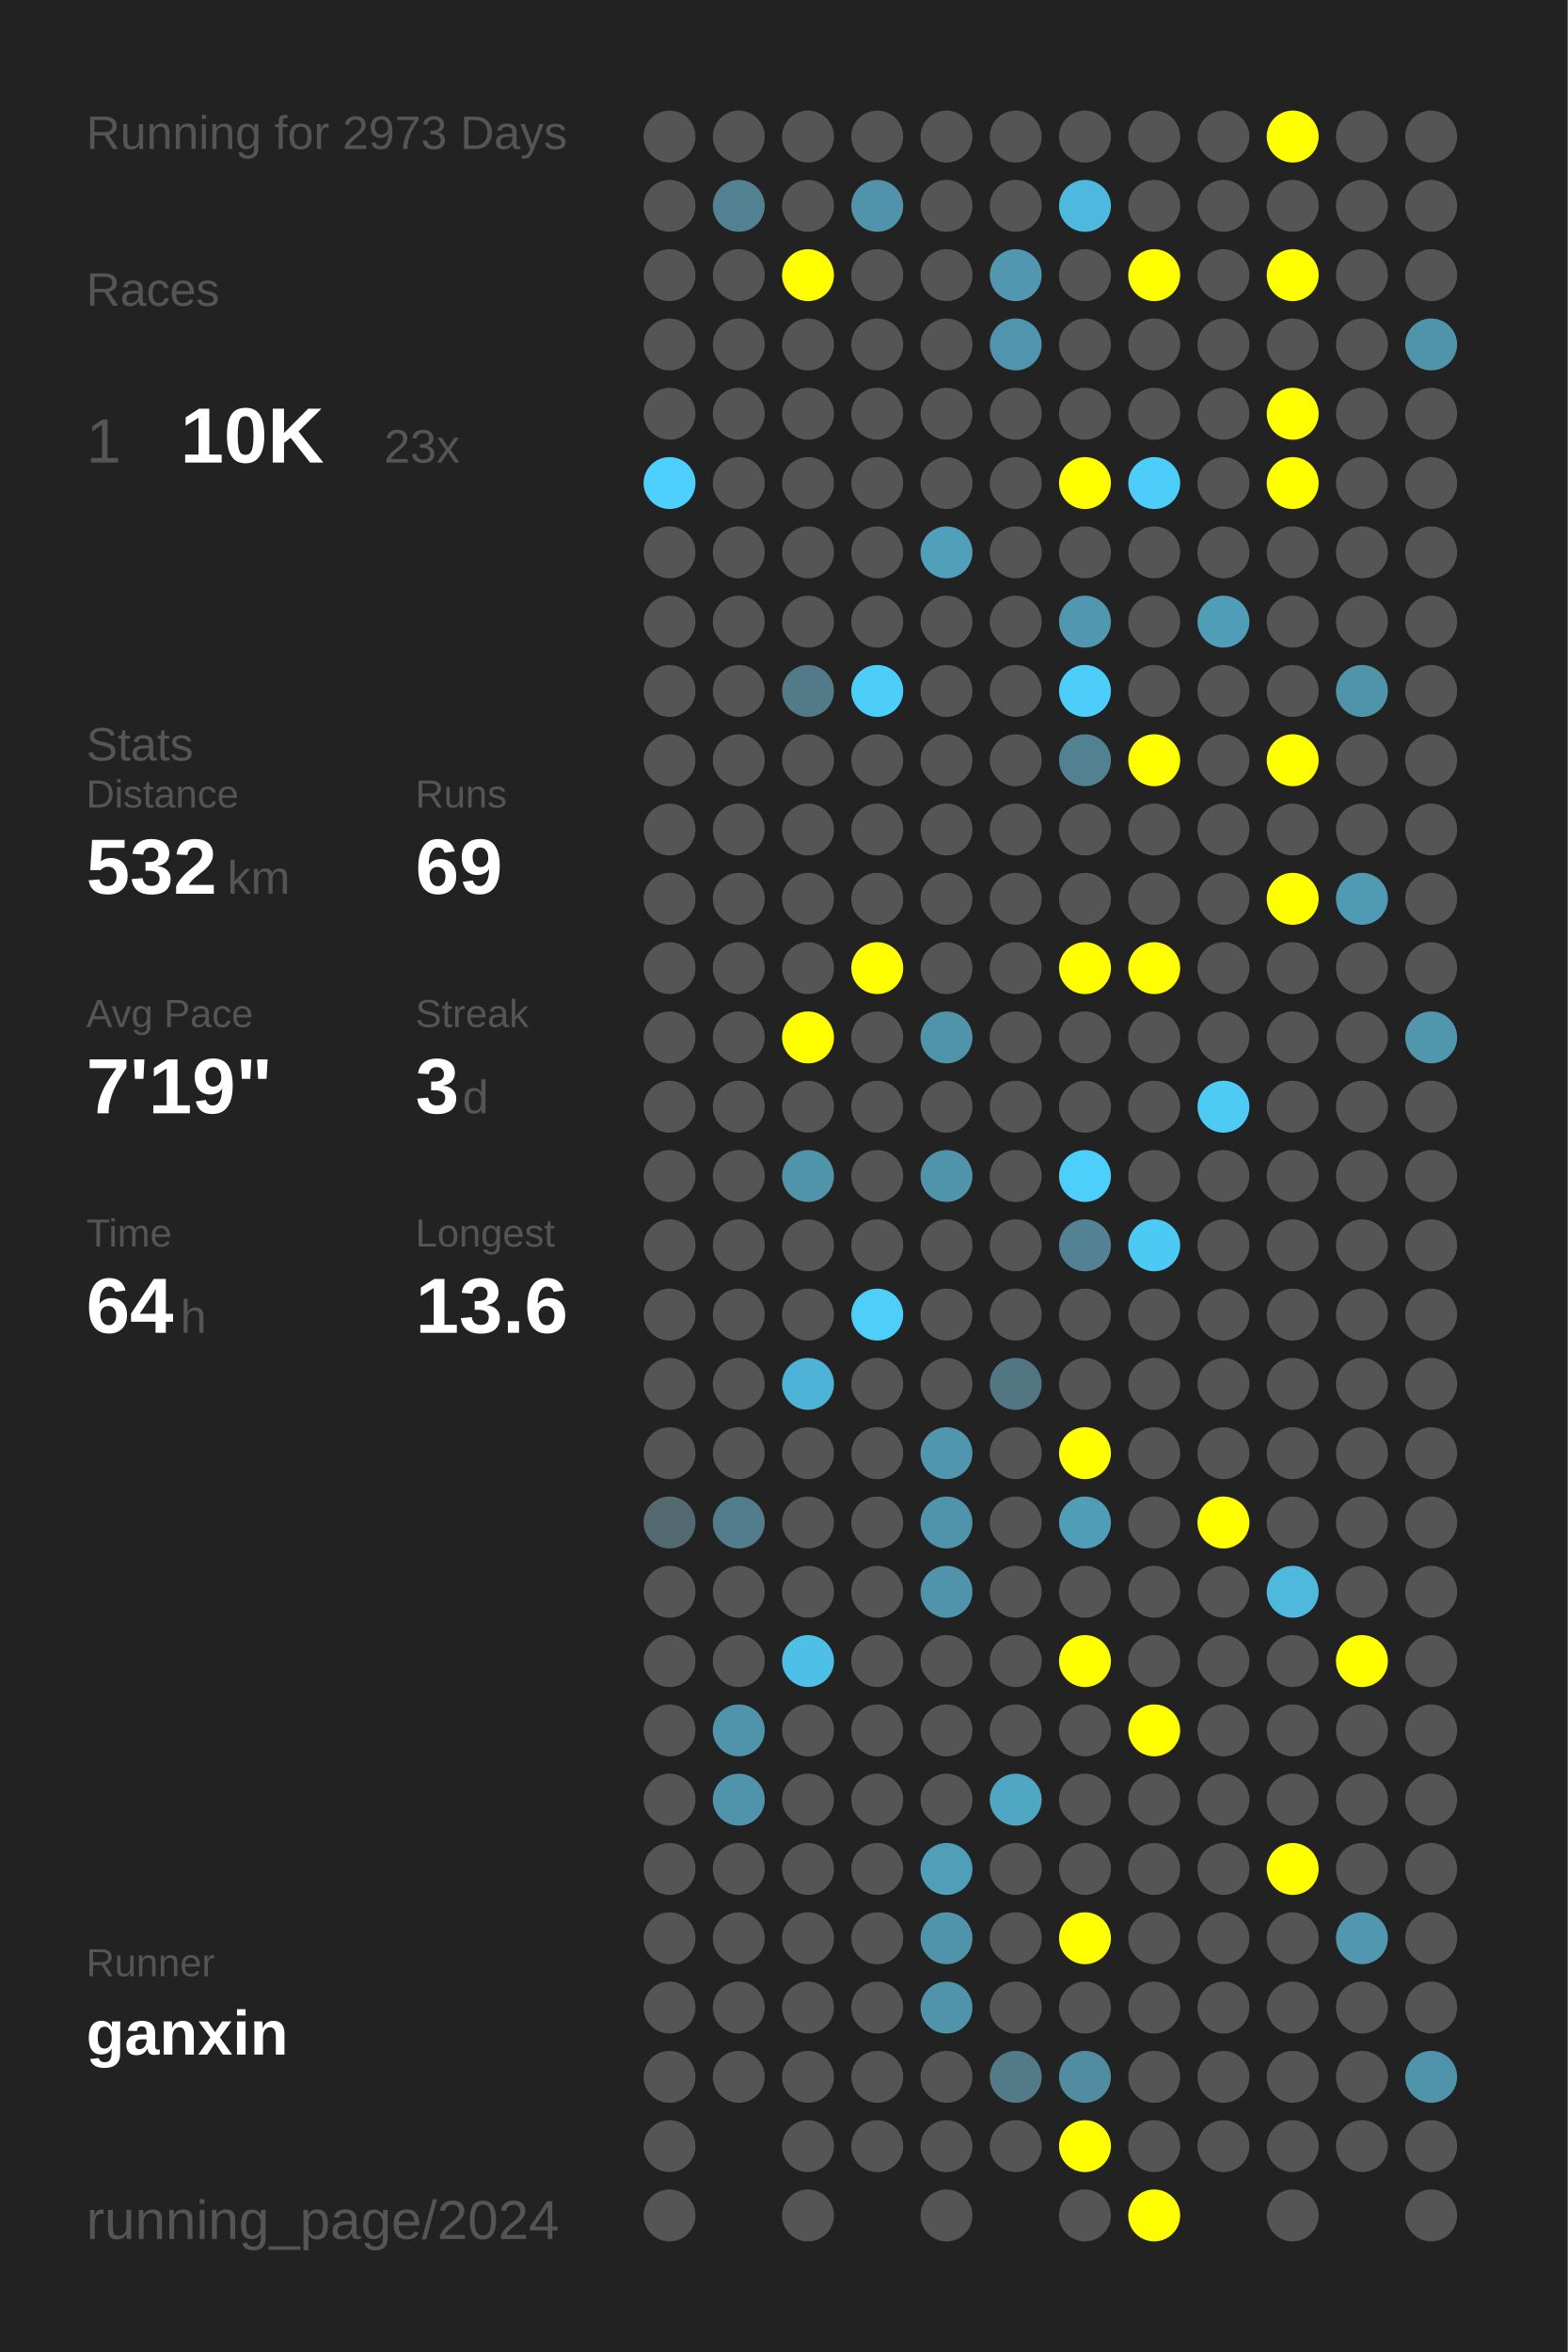
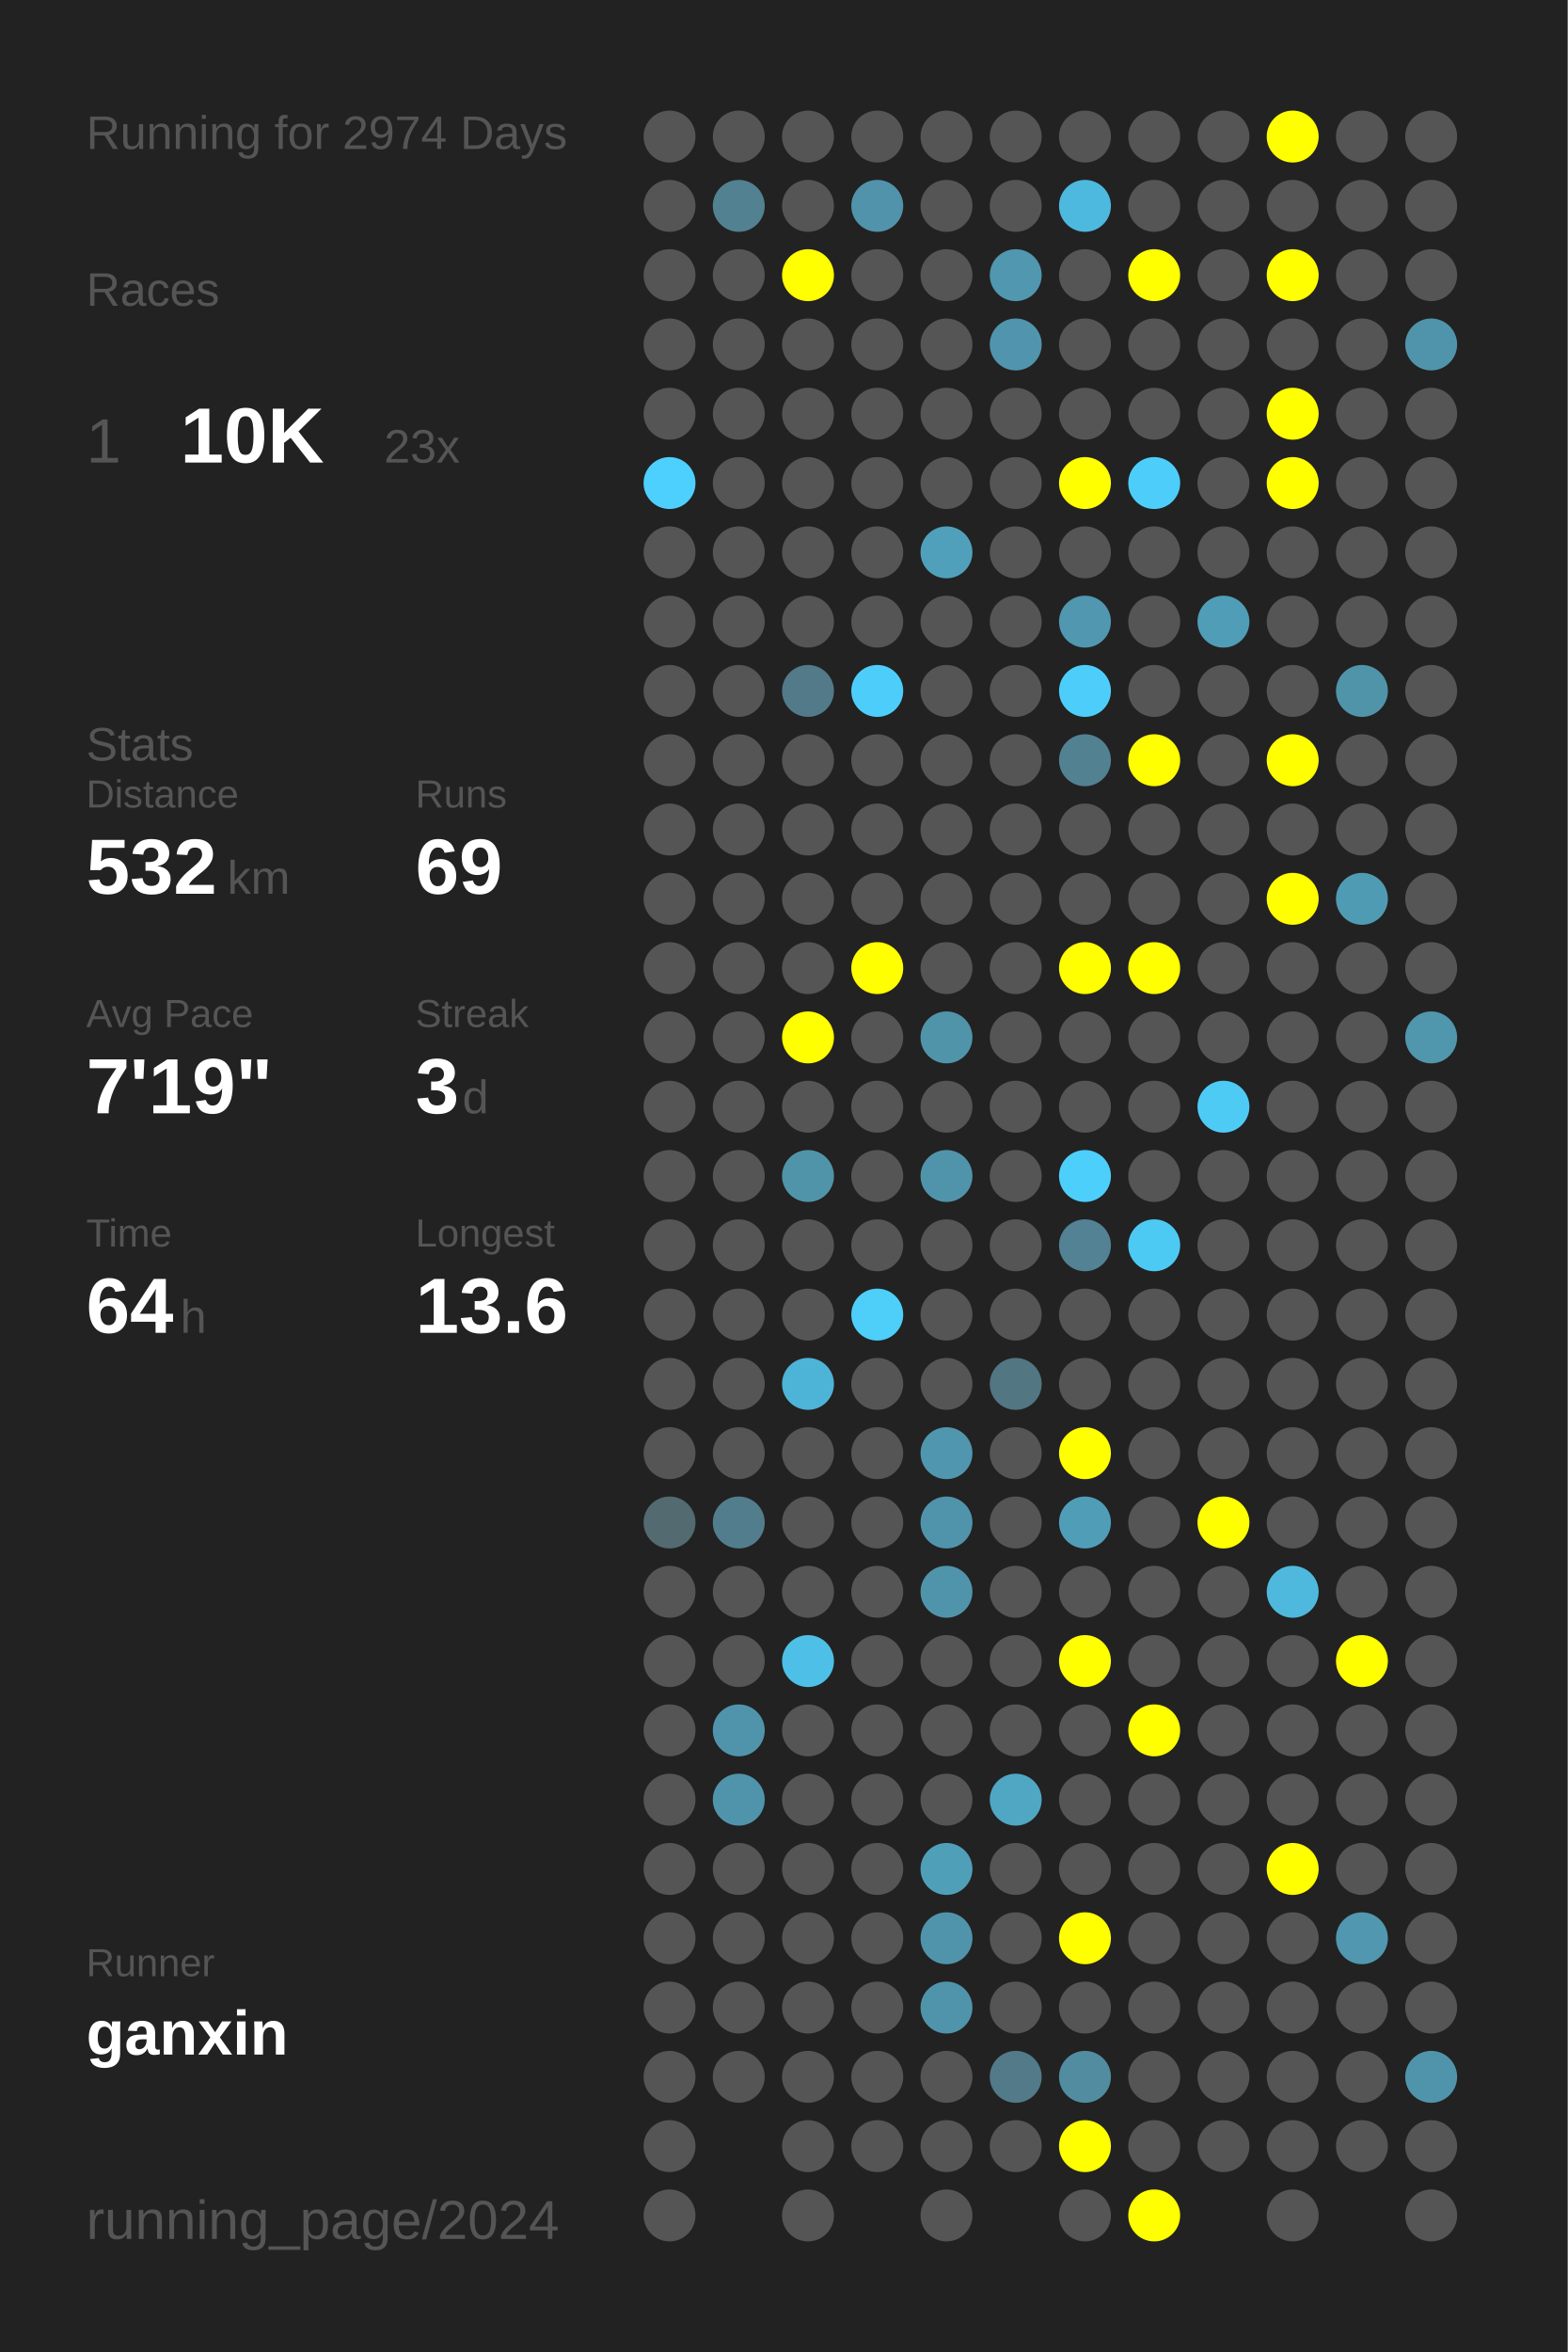
<svg xmlns="http://www.w3.org/2000/svg" baseProfile="full" height="300mm" version="1.1" viewBox="0,0,200,300" width="200mm">
  <defs />
  <rect fill="#222222" height="300" width="200" x="0" y="0" />
-   <text fill="#555555" style="font-size:6px; font-family:Arial;" x="11" y="19">Running for 2973 Days</text>
+   <text fill="#555555" style="font-size:6px; font-family:Arial;" x="11" y="19">Running for 2974 Days</text>
  <text fill="#555555" style="font-size:6px; font-family:Arial;" x="11" y="39">Races</text>
  <text fill="#555555" style="font-size:8px; font-family:Arial;" x="11" y="59">1</text>
  <text fill="#FFFFFF" style="font-size:10px; font-family:Arial; font-weight:bold;" x="23" y="59">10K</text>
  <text fill="#555555" style="font-size:6px; font-family:Arial;" x="49" y="59">23x</text>
  <text fill="#555555" style="font-size:6px; font-family:Arial;" x="11" y="97">Stats</text>
  <text fill="#555555" style="font-size:5px; font-family:Arial;" x="11" y="103">Distance</text>
  <text fill="#FFFFFF" style="font-size:10px; font-family:Arial; font-weight:bold;" x="11" y="114">532</text>
  <text fill="#555555" style="font-size:6px; font-family:Arial;" x="29" y="114">km</text>
  <text fill="#555555" style="font-size:5px; font-family:Arial;" x="53" y="103">Runs</text>
  <text fill="#FFFFFF" style="font-size:10px; font-family:Arial; font-weight:bold;" x="53" y="114">69</text>
  <text fill="#555555" style="font-size:5px; font-family:Arial;" x="11" y="131">Avg Pace</text>
  <text fill="#FFFFFF" style="font-size:10px; font-family:Arial; font-weight:bold;" x="11" y="142">7'19"</text>
  <text fill="#555555" style="font-size:5px; font-family:Arial;" x="53" y="131">Streak</text>
  <text fill="#FFFFFF" style="font-size:10px; font-family:Arial; font-weight:bold;" x="53" y="142">3</text>
  <text fill="#555555" style="font-size:6px; font-family:Arial;" x="59" y="142">d</text>
  <text fill="#555555" style="font-size:5px; font-family:Arial;" x="11" y="159">Time</text>
  <text fill="#FFFFFF" style="font-size:10px; font-family:Arial; font-weight:bold;" x="11" y="170">64</text>
  <text fill="#555555" style="font-size:6px; font-family:Arial;" x="23" y="170">h</text>
  <text fill="#555555" style="font-size:5px; font-family:Arial;" x="53" y="159">Longest</text>
  <text fill="#FFFFFF" style="font-size:10px; font-family:Arial; font-weight:bold;" x="53" y="170">13.6</text>
  <text fill="#555555" style="font-size:5px; font-family:Arial;" x="11" y="252.065">Runner</text>
  <text fill="#FFFFFF" style="font-size:8px; font-family:Arial; font-weight:bold;" x="11" y="262.065">ganxin</text>
  <text fill="#555555" style="font-size:7px; font-family:Arial;" x="11" y="285.581">running_page/2024</text>
  <circle cx="85.417" cy="17.419" fill="#555555" r="3.312" />
  <circle cx="85.417" cy="26.258" fill="#555555" r="3.312" />
  <circle cx="85.417" cy="35.097" fill="#555555" r="3.312" />
  <circle cx="85.417" cy="43.935" fill="#555555" r="3.312" />
  <circle cx="85.417" cy="52.774" fill="#555555" r="3.312" />
  <circle cx="85.417" cy="61.613" fill="#4dd0fd" r="3.312" />
  <circle cx="85.417" cy="70.452" fill="#555555" r="3.312" />
  <circle cx="85.417" cy="79.29" fill="#555555" r="3.312" />
  <circle cx="85.417" cy="88.129" fill="#555555" r="3.312" />
  <circle cx="85.417" cy="96.968" fill="#555555" r="3.312" />
  <circle cx="85.417" cy="105.806" fill="#555555" r="3.312" />
  <circle cx="85.417" cy="114.645" fill="#555555" r="3.312" />
  <circle cx="85.417" cy="123.484" fill="#555555" r="3.312" />
  <circle cx="85.417" cy="132.323" fill="#555555" r="3.312" />
  <circle cx="85.417" cy="141.161" fill="#555555" r="3.312" />
  <circle cx="85.417" cy="150" fill="#555555" r="3.312" />
  <circle cx="85.417" cy="158.839" fill="#555555" r="3.312" />
  <circle cx="85.417" cy="167.677" fill="#555555" r="3.312" />
  <circle cx="85.417" cy="176.516" fill="#555555" r="3.312" />
  <circle cx="85.417" cy="185.355" fill="#555555" r="3.312" />
  <circle cx="85.417" cy="194.194" fill="#536a71" r="3.312" />
  <circle cx="85.417" cy="203.032" fill="#555555" r="3.312" />
  <circle cx="85.417" cy="211.871" fill="#555555" r="3.312" />
  <circle cx="85.417" cy="220.71" fill="#555555" r="3.312" />
  <circle cx="85.417" cy="229.548" fill="#555555" r="3.312" />
  <circle cx="85.417" cy="238.387" fill="#555555" r="3.312" />
  <circle cx="85.417" cy="247.226" fill="#555555" r="3.312" />
  <circle cx="85.417" cy="256.065" fill="#555555" r="3.312" />
  <circle cx="85.417" cy="264.903" fill="#555555" r="3.312" />
  <circle cx="85.417" cy="273.742" fill="#555555" r="3.312" />
  <circle cx="85.417" cy="282.581" fill="#555555" r="3.312" />
  <circle cx="94.25" cy="17.419" fill="#555555" r="3.312" />
  <circle cx="94.25" cy="26.258" fill="#528191" r="3.312" />
  <circle cx="94.25" cy="35.097" fill="#555555" r="3.312" />
  <circle cx="94.25" cy="43.935" fill="#555555" r="3.312" />
  <circle cx="94.25" cy="52.774" fill="#555555" r="3.312" />
  <circle cx="94.25" cy="61.613" fill="#555555" r="3.312" />
  <circle cx="94.25" cy="70.452" fill="#555555" r="3.312" />
  <circle cx="94.25" cy="79.29" fill="#555555" r="3.312" />
  <circle cx="94.25" cy="88.129" fill="#555555" r="3.312" />
  <circle cx="94.25" cy="96.968" fill="#555555" r="3.312" />
  <circle cx="94.25" cy="105.806" fill="#555555" r="3.312" />
  <circle cx="94.25" cy="114.645" fill="#555555" r="3.312" />
  <circle cx="94.25" cy="123.484" fill="#555555" r="3.312" />
  <circle cx="94.25" cy="132.323" fill="#555555" r="3.312" />
  <circle cx="94.25" cy="141.161" fill="#555555" r="3.312" />
  <circle cx="94.25" cy="150" fill="#555555" r="3.312" />
  <circle cx="94.25" cy="158.839" fill="#555555" r="3.312" />
  <circle cx="94.25" cy="167.677" fill="#555555" r="3.312" />
  <circle cx="94.25" cy="176.516" fill="#555555" r="3.312" />
  <circle cx="94.25" cy="185.355" fill="#555555" r="3.312" />
  <circle cx="94.25" cy="194.194" fill="#527d8c" r="3.312" />
  <circle cx="94.25" cy="203.032" fill="#555555" r="3.312" />
  <circle cx="94.25" cy="211.871" fill="#555555" r="3.312" />
  <circle cx="94.25" cy="220.71" fill="#5094ab" r="3.312" />
  <circle cx="94.25" cy="229.548" fill="#5094ab" r="3.312" />
  <circle cx="94.25" cy="238.387" fill="#555555" r="3.312" />
  <circle cx="94.25" cy="247.226" fill="#555555" r="3.312" />
  <circle cx="94.25" cy="256.065" fill="#555555" r="3.312" />
  <circle cx="94.25" cy="264.903" fill="#555555" r="3.312" />
  <circle cx="103.083" cy="17.419" fill="#555555" r="3.312" />
  <circle cx="103.083" cy="26.258" fill="#555555" r="3.312" />
  <circle cx="103.083" cy="35.097" fill="#FFFF00" r="3.312" />
  <circle cx="103.083" cy="43.935" fill="#555555" r="3.312" />
  <circle cx="103.083" cy="52.774" fill="#555555" r="3.312" />
  <circle cx="103.083" cy="61.613" fill="#555555" r="3.312" />
  <circle cx="103.083" cy="70.452" fill="#555555" r="3.312" />
  <circle cx="103.083" cy="79.29" fill="#555555" r="3.312" />
  <circle cx="103.083" cy="88.129" fill="#527a88" r="3.312" />
  <circle cx="103.083" cy="96.968" fill="#555555" r="3.312" />
  <circle cx="103.083" cy="105.806" fill="#555555" r="3.312" />
  <circle cx="103.083" cy="114.645" fill="#555555" r="3.312" />
  <circle cx="103.083" cy="123.484" fill="#555555" r="3.312" />
  <circle cx="103.083" cy="132.323" fill="#FFFF00" r="3.312" />
  <circle cx="103.083" cy="141.161" fill="#555555" r="3.312" />
  <circle cx="103.083" cy="150" fill="#5094aa" r="3.312" />
  <circle cx="103.083" cy="158.839" fill="#555555" r="3.312" />
  <circle cx="103.083" cy="167.677" fill="#555555" r="3.312" />
  <circle cx="103.083" cy="176.516" fill="#4eb4d7" r="3.312" />
  <circle cx="103.083" cy="185.355" fill="#555555" r="3.312" />
  <circle cx="103.083" cy="194.194" fill="#555555" r="3.312" />
  <circle cx="103.083" cy="203.032" fill="#555555" r="3.312" />
  <circle cx="103.083" cy="211.871" fill="#4ec0e7" r="3.312" />
  <circle cx="103.083" cy="220.71" fill="#555555" r="3.312" />
  <circle cx="103.083" cy="229.548" fill="#555555" r="3.312" />
  <circle cx="103.083" cy="238.387" fill="#555555" r="3.312" />
  <circle cx="103.083" cy="247.226" fill="#555555" r="3.312" />
  <circle cx="103.083" cy="256.065" fill="#555555" r="3.312" />
  <circle cx="103.083" cy="264.903" fill="#555555" r="3.312" />
  <circle cx="103.083" cy="273.742" fill="#555555" r="3.312" />
  <circle cx="103.083" cy="282.581" fill="#555555" r="3.312" />
  <circle cx="111.917" cy="17.419" fill="#555555" r="3.312" />
  <circle cx="111.917" cy="26.258" fill="#5093aa" r="3.312" />
  <circle cx="111.917" cy="35.097" fill="#555555" r="3.312" />
  <circle cx="111.917" cy="43.935" fill="#555555" r="3.312" />
  <circle cx="111.917" cy="52.774" fill="#555555" r="3.312" />
  <circle cx="111.917" cy="61.613" fill="#555555" r="3.312" />
  <circle cx="111.917" cy="70.452" fill="#555555" r="3.312" />
  <circle cx="111.917" cy="79.29" fill="#555555" r="3.312" />
  <circle cx="111.917" cy="88.129" fill="#4dcefa" r="3.312" />
  <circle cx="111.917" cy="96.968" fill="#555555" r="3.312" />
  <circle cx="111.917" cy="105.806" fill="#555555" r="3.312" />
  <circle cx="111.917" cy="114.645" fill="#555555" r="3.312" />
  <circle cx="111.917" cy="123.484" fill="#FFFF00" r="3.312" />
  <circle cx="111.917" cy="132.323" fill="#555555" r="3.312" />
  <circle cx="111.917" cy="141.161" fill="#555555" r="3.312" />
  <circle cx="111.917" cy="150" fill="#555555" r="3.312" />
  <circle cx="111.917" cy="158.839" fill="#555555" r="3.312" />
  <circle cx="111.917" cy="167.677" fill="#4dcffa" r="3.312" />
  <circle cx="111.917" cy="176.516" fill="#555555" r="3.312" />
  <circle cx="111.917" cy="185.355" fill="#555555" r="3.312" />
  <circle cx="111.917" cy="194.194" fill="#555555" r="3.312" />
  <circle cx="111.917" cy="203.032" fill="#555555" r="3.312" />
  <circle cx="111.917" cy="211.871" fill="#555555" r="3.312" />
  <circle cx="111.917" cy="220.71" fill="#555555" r="3.312" />
  <circle cx="111.917" cy="229.548" fill="#555555" r="3.312" />
  <circle cx="111.917" cy="238.387" fill="#555555" r="3.312" />
  <circle cx="111.917" cy="247.226" fill="#555555" r="3.312" />
  <circle cx="111.917" cy="256.065" fill="#555555" r="3.312" />
  <circle cx="111.917" cy="264.903" fill="#555555" r="3.312" />
  <circle cx="111.917" cy="273.742" fill="#555555" r="3.312" />
  <circle cx="120.75" cy="17.419" fill="#555555" r="3.312" />
  <circle cx="120.75" cy="26.258" fill="#555555" r="3.312" />
  <circle cx="120.75" cy="35.097" fill="#555555" r="3.312" />
  <circle cx="120.75" cy="43.935" fill="#555555" r="3.312" />
  <circle cx="120.75" cy="52.774" fill="#555555" r="3.312" />
  <circle cx="120.75" cy="61.613" fill="#555555" r="3.312" />
  <circle cx="120.75" cy="70.452" fill="#50a0bb" r="3.312" />
  <circle cx="120.75" cy="79.29" fill="#555555" r="3.312" />
  <circle cx="120.75" cy="88.129" fill="#555555" r="3.312" />
  <circle cx="120.75" cy="96.968" fill="#555555" r="3.312" />
  <circle cx="120.75" cy="105.806" fill="#555555" r="3.312" />
  <circle cx="120.75" cy="114.645" fill="#555555" r="3.312" />
  <circle cx="120.75" cy="123.484" fill="#555555" r="3.312" />
  <circle cx="120.75" cy="132.323" fill="#5094aa" r="3.312" />
  <circle cx="120.75" cy="141.161" fill="#555555" r="3.312" />
  <circle cx="120.75" cy="150" fill="#5094ab" r="3.312" />
  <circle cx="120.75" cy="158.839" fill="#555555" r="3.312" />
  <circle cx="120.75" cy="167.677" fill="#555555" r="3.312" />
  <circle cx="120.75" cy="176.516" fill="#555555" r="3.312" />
  <circle cx="120.75" cy="185.355" fill="#5096ae" r="3.312" />
  <circle cx="120.75" cy="194.194" fill="#5094ab" r="3.312" />
  <circle cx="120.75" cy="203.032" fill="#5094ab" r="3.312" />
  <circle cx="120.75" cy="211.871" fill="#555555" r="3.312" />
  <circle cx="120.75" cy="220.71" fill="#555555" r="3.312" />
  <circle cx="120.75" cy="229.548" fill="#555555" r="3.312" />
  <circle cx="120.75" cy="238.387" fill="#509fb9" r="3.312" />
  <circle cx="120.75" cy="247.226" fill="#5094ab" r="3.312" />
  <circle cx="120.75" cy="256.065" fill="#5094ab" r="3.312" />
  <circle cx="120.75" cy="264.903" fill="#555555" r="3.312" />
  <circle cx="120.75" cy="273.742" fill="#555555" r="3.312" />
  <circle cx="120.75" cy="282.581" fill="#555555" r="3.312" />
  <circle cx="129.583" cy="17.419" fill="#555555" r="3.312" />
  <circle cx="129.583" cy="26.258" fill="#555555" r="3.312" />
  <circle cx="129.583" cy="35.097" fill="#5097af" r="3.312" />
  <circle cx="129.583" cy="43.935" fill="#5095ad" r="3.312" />
  <circle cx="129.583" cy="52.774" fill="#555555" r="3.312" />
  <circle cx="129.583" cy="61.613" fill="#555555" r="3.312" />
  <circle cx="129.583" cy="70.452" fill="#555555" r="3.312" />
  <circle cx="129.583" cy="79.29" fill="#555555" r="3.312" />
  <circle cx="129.583" cy="88.129" fill="#555555" r="3.312" />
  <circle cx="129.583" cy="96.968" fill="#555555" r="3.312" />
  <circle cx="129.583" cy="105.806" fill="#555555" r="3.312" />
  <circle cx="129.583" cy="114.645" fill="#555555" r="3.312" />
  <circle cx="129.583" cy="123.484" fill="#555555" r="3.312" />
  <circle cx="129.583" cy="132.323" fill="#555555" r="3.312" />
  <circle cx="129.583" cy="141.161" fill="#555555" r="3.312" />
  <circle cx="129.583" cy="150" fill="#555555" r="3.312" />
  <circle cx="129.583" cy="158.839" fill="#555555" r="3.312" />
  <circle cx="129.583" cy="167.677" fill="#555555" r="3.312" />
  <circle cx="129.583" cy="176.516" fill="#527682" r="3.312" />
  <circle cx="129.583" cy="185.355" fill="#555555" r="3.312" />
  <circle cx="129.583" cy="194.194" fill="#555555" r="3.312" />
  <circle cx="129.583" cy="203.032" fill="#555555" r="3.312" />
  <circle cx="129.583" cy="211.871" fill="#555555" r="3.312" />
  <circle cx="129.583" cy="220.71" fill="#555555" r="3.312" />
  <circle cx="129.583" cy="229.548" fill="#4fa7c4" r="3.312" />
  <circle cx="129.583" cy="238.387" fill="#555555" r="3.312" />
  <circle cx="129.583" cy="247.226" fill="#555555" r="3.312" />
  <circle cx="129.583" cy="256.065" fill="#555555" r="3.312" />
  <circle cx="129.583" cy="264.903" fill="#527a88" r="3.312" />
  <circle cx="129.583" cy="273.742" fill="#555555" r="3.312" />
  <circle cx="138.417" cy="17.419" fill="#555555" r="3.312" />
  <circle cx="138.417" cy="26.258" fill="#4eb9de" r="3.312" />
  <circle cx="138.417" cy="35.097" fill="#555555" r="3.312" />
  <circle cx="138.417" cy="43.935" fill="#555555" r="3.312" />
  <circle cx="138.417" cy="52.774" fill="#555555" r="3.312" />
  <circle cx="138.417" cy="61.613" fill="#FFFF00" r="3.312" />
  <circle cx="138.417" cy="70.452" fill="#555555" r="3.312" />
  <circle cx="138.417" cy="79.29" fill="#5097af" r="3.312" />
  <circle cx="138.417" cy="88.129" fill="#4dcefa" r="3.312" />
  <circle cx="138.417" cy="96.968" fill="#528191" r="3.312" />
  <circle cx="138.417" cy="105.806" fill="#555555" r="3.312" />
  <circle cx="138.417" cy="114.645" fill="#555555" r="3.312" />
  <circle cx="138.417" cy="123.484" fill="#FFFF00" r="3.312" />
  <circle cx="138.417" cy="132.323" fill="#555555" r="3.312" />
  <circle cx="138.417" cy="141.161" fill="#555555" r="3.312" />
  <circle cx="138.417" cy="150" fill="#4dcffc" r="3.312" />
  <circle cx="138.417" cy="158.839" fill="#528293" r="3.312" />
  <circle cx="138.417" cy="167.677" fill="#555555" r="3.312" />
  <circle cx="138.417" cy="176.516" fill="#555555" r="3.312" />
  <circle cx="138.417" cy="185.355" fill="#FFFF00" r="3.312" />
  <circle cx="138.417" cy="194.194" fill="#509db7" r="3.312" />
  <circle cx="138.417" cy="203.032" fill="#555555" r="3.312" />
  <circle cx="138.417" cy="211.871" fill="#FFFF00" r="3.312" />
  <circle cx="138.417" cy="220.71" fill="#555555" r="3.312" />
  <circle cx="138.417" cy="229.548" fill="#555555" r="3.312" />
  <circle cx="138.417" cy="238.387" fill="#555555" r="3.312" />
  <circle cx="138.417" cy="247.226" fill="#FFFF00" r="3.312" />
  <circle cx="138.417" cy="256.065" fill="#555555" r="3.312" />
  <circle cx="138.417" cy="264.903" fill="#518ca0" r="3.312" />
  <circle cx="138.417" cy="273.742" fill="#FFFF00" r="3.312" />
  <circle cx="138.417" cy="282.581" fill="#555555" r="3.312" />
  <circle cx="147.25" cy="17.419" fill="#555555" r="3.312" />
  <circle cx="147.25" cy="26.258" fill="#555555" r="3.312" />
  <circle cx="147.25" cy="35.097" fill="#FFFF00" r="3.312" />
  <circle cx="147.25" cy="43.935" fill="#555555" r="3.312" />
  <circle cx="147.25" cy="52.774" fill="#555555" r="3.312" />
  <circle cx="147.25" cy="61.613" fill="#4dcefa" r="3.312" />
  <circle cx="147.25" cy="70.452" fill="#555555" r="3.312" />
  <circle cx="147.25" cy="79.29" fill="#555555" r="3.312" />
  <circle cx="147.25" cy="88.129" fill="#555555" r="3.312" />
  <circle cx="147.25" cy="96.968" fill="#FFFF00" r="3.312" />
  <circle cx="147.25" cy="105.806" fill="#555555" r="3.312" />
  <circle cx="147.25" cy="114.645" fill="#555555" r="3.312" />
  <circle cx="147.25" cy="123.484" fill="#FFFF00" r="3.312" />
  <circle cx="147.25" cy="132.323" fill="#555555" r="3.312" />
  <circle cx="147.25" cy="141.161" fill="#555555" r="3.312" />
  <circle cx="147.25" cy="150" fill="#555555" r="3.312" />
  <circle cx="147.25" cy="158.839" fill="#4dcaf4" r="3.312" />
  <circle cx="147.25" cy="167.677" fill="#555555" r="3.312" />
  <circle cx="147.25" cy="176.516" fill="#555555" r="3.312" />
  <circle cx="147.25" cy="185.355" fill="#555555" r="3.312" />
  <circle cx="147.25" cy="194.194" fill="#555555" r="3.312" />
  <circle cx="147.25" cy="203.032" fill="#555555" r="3.312" />
  <circle cx="147.25" cy="211.871" fill="#555555" r="3.312" />
  <circle cx="147.25" cy="220.71" fill="#FFFF00" r="3.312" />
  <circle cx="147.25" cy="229.548" fill="#555555" r="3.312" />
  <circle cx="147.25" cy="238.387" fill="#555555" r="3.312" />
  <circle cx="147.25" cy="247.226" fill="#555555" r="3.312" />
  <circle cx="147.25" cy="256.065" fill="#555555" r="3.312" />
  <circle cx="147.25" cy="264.903" fill="#555555" r="3.312" />
  <circle cx="147.25" cy="273.742" fill="#555555" r="3.312" />
  <circle cx="147.25" cy="282.581" fill="#FFFF00" r="3.312" />
  <circle cx="156.083" cy="17.419" fill="#555555" r="3.312" />
  <circle cx="156.083" cy="26.258" fill="#555555" r="3.312" />
  <circle cx="156.083" cy="35.097" fill="#555555" r="3.312" />
  <circle cx="156.083" cy="43.935" fill="#555555" r="3.312" />
  <circle cx="156.083" cy="52.774" fill="#555555" r="3.312" />
  <circle cx="156.083" cy="61.613" fill="#555555" r="3.312" />
  <circle cx="156.083" cy="70.452" fill="#555555" r="3.312" />
  <circle cx="156.083" cy="79.29" fill="#509db7" r="3.312" />
  <circle cx="156.083" cy="88.129" fill="#555555" r="3.312" />
  <circle cx="156.083" cy="96.968" fill="#555555" r="3.312" />
  <circle cx="156.083" cy="105.806" fill="#555555" r="3.312" />
  <circle cx="156.083" cy="114.645" fill="#555555" r="3.312" />
  <circle cx="156.083" cy="123.484" fill="#555555" r="3.312" />
  <circle cx="156.083" cy="132.323" fill="#555555" r="3.312" />
  <circle cx="156.083" cy="141.161" fill="#4dcbf5" r="3.312" />
  <circle cx="156.083" cy="150" fill="#555555" r="3.312" />
  <circle cx="156.083" cy="158.839" fill="#555555" r="3.312" />
  <circle cx="156.083" cy="167.677" fill="#555555" r="3.312" />
  <circle cx="156.083" cy="176.516" fill="#555555" r="3.312" />
  <circle cx="156.083" cy="185.355" fill="#555555" r="3.312" />
  <circle cx="156.083" cy="194.194" fill="#FFFF00" r="3.312" />
  <circle cx="156.083" cy="203.032" fill="#555555" r="3.312" />
  <circle cx="156.083" cy="211.871" fill="#555555" r="3.312" />
  <circle cx="156.083" cy="220.71" fill="#555555" r="3.312" />
  <circle cx="156.083" cy="229.548" fill="#555555" r="3.312" />
  <circle cx="156.083" cy="238.387" fill="#555555" r="3.312" />
  <circle cx="156.083" cy="247.226" fill="#555555" r="3.312" />
  <circle cx="156.083" cy="256.065" fill="#555555" r="3.312" />
  <circle cx="156.083" cy="264.903" fill="#555555" r="3.312" />
  <circle cx="156.083" cy="273.742" fill="#555555" r="3.312" />
  <circle cx="164.917" cy="17.419" fill="#FFFF00" r="3.312" />
  <circle cx="164.917" cy="26.258" fill="#555555" r="3.312" />
  <circle cx="164.917" cy="35.097" fill="#FFFF00" r="3.312" />
  <circle cx="164.917" cy="43.935" fill="#555555" r="3.312" />
  <circle cx="164.917" cy="52.774" fill="#FFFF00" r="3.312" />
  <circle cx="164.917" cy="61.613" fill="#FFFF00" r="3.312" />
  <circle cx="164.917" cy="70.452" fill="#555555" r="3.312" />
  <circle cx="164.917" cy="79.29" fill="#555555" r="3.312" />
  <circle cx="164.917" cy="88.129" fill="#555555" r="3.312" />
  <circle cx="164.917" cy="96.968" fill="#FFFF00" r="3.312" />
  <circle cx="164.917" cy="105.806" fill="#555555" r="3.312" />
  <circle cx="164.917" cy="114.645" fill="#FFFF00" r="3.312" />
  <circle cx="164.917" cy="123.484" fill="#555555" r="3.312" />
  <circle cx="164.917" cy="132.323" fill="#555555" r="3.312" />
  <circle cx="164.917" cy="141.161" fill="#555555" r="3.312" />
  <circle cx="164.917" cy="150" fill="#555555" r="3.312" />
  <circle cx="164.917" cy="158.839" fill="#555555" r="3.312" />
  <circle cx="164.917" cy="167.677" fill="#555555" r="3.312" />
  <circle cx="164.917" cy="176.516" fill="#555555" r="3.312" />
  <circle cx="164.917" cy="185.355" fill="#555555" r="3.312" />
  <circle cx="164.917" cy="194.194" fill="#555555" r="3.312" />
  <circle cx="164.917" cy="203.032" fill="#4eb9dd" r="3.312" />
  <circle cx="164.917" cy="211.871" fill="#555555" r="3.312" />
  <circle cx="164.917" cy="220.71" fill="#555555" r="3.312" />
  <circle cx="164.917" cy="229.548" fill="#555555" r="3.312" />
  <circle cx="164.917" cy="238.387" fill="#FFFF00" r="3.312" />
  <circle cx="164.917" cy="247.226" fill="#555555" r="3.312" />
  <circle cx="164.917" cy="256.065" fill="#555555" r="3.312" />
  <circle cx="164.917" cy="264.903" fill="#555555" r="3.312" />
  <circle cx="164.917" cy="273.742" fill="#555555" r="3.312" />
  <circle cx="164.917" cy="282.581" fill="#555555" r="3.312" />
  <circle cx="173.75" cy="17.419" fill="#555555" r="3.312" />
  <circle cx="173.75" cy="26.258" fill="#555555" r="3.312" />
  <circle cx="173.75" cy="35.097" fill="#555555" r="3.312" />
  <circle cx="173.75" cy="43.935" fill="#555555" r="3.312" />
  <circle cx="173.75" cy="52.774" fill="#555555" r="3.312" />
  <circle cx="173.75" cy="61.613" fill="#555555" r="3.312" />
  <circle cx="173.75" cy="70.452" fill="#555555" r="3.312" />
  <circle cx="173.75" cy="79.29" fill="#555555" r="3.312" />
  <circle cx="173.75" cy="88.129" fill="#5094aa" r="3.312" />
  <circle cx="173.75" cy="96.968" fill="#555555" r="3.312" />
  <circle cx="173.75" cy="105.806" fill="#555555" r="3.312" />
  <circle cx="173.75" cy="114.645" fill="#509bb4" r="3.312" />
  <circle cx="173.75" cy="123.484" fill="#555555" r="3.312" />
  <circle cx="173.75" cy="132.323" fill="#555555" r="3.312" />
  <circle cx="173.75" cy="141.161" fill="#555555" r="3.312" />
  <circle cx="173.75" cy="150" fill="#555555" r="3.312" />
  <circle cx="173.75" cy="158.839" fill="#555555" r="3.312" />
  <circle cx="173.75" cy="167.677" fill="#555555" r="3.312" />
  <circle cx="173.75" cy="176.516" fill="#555555" r="3.312" />
  <circle cx="173.75" cy="185.355" fill="#555555" r="3.312" />
  <circle cx="173.75" cy="194.194" fill="#555555" r="3.312" />
  <circle cx="173.75" cy="203.032" fill="#555555" r="3.312" />
  <circle cx="173.75" cy="211.871" fill="#FFFF00" r="3.312" />
  <circle cx="173.75" cy="220.71" fill="#555555" r="3.312" />
  <circle cx="173.75" cy="229.548" fill="#555555" r="3.312" />
  <circle cx="173.75" cy="238.387" fill="#555555" r="3.312" />
  <circle cx="173.75" cy="247.226" fill="#5097af" r="3.312" />
  <circle cx="173.75" cy="256.065" fill="#555555" r="3.312" />
  <circle cx="173.75" cy="264.903" fill="#555555" r="3.312" />
  <circle cx="173.75" cy="273.742" fill="#555555" r="3.312" />
  <circle cx="182.583" cy="17.419" fill="#555555" r="3.312" />
  <circle cx="182.583" cy="26.258" fill="#555555" r="3.312" />
  <circle cx="182.583" cy="35.097" fill="#555555" r="3.312" />
  <circle cx="182.583" cy="43.935" fill="#5094ab" r="3.312" />
  <circle cx="182.583" cy="52.774" fill="#555555" r="3.312" />
  <circle cx="182.583" cy="61.613" fill="#555555" r="3.312" />
  <circle cx="182.583" cy="70.452" fill="#555555" r="3.312" />
  <circle cx="182.583" cy="79.29" fill="#555555" r="3.312" />
  <circle cx="182.583" cy="88.129" fill="#555555" r="3.312" />
  <circle cx="182.583" cy="96.968" fill="#555555" r="3.312" />
  <circle cx="182.583" cy="105.806" fill="#555555" r="3.312" />
  <circle cx="182.583" cy="114.645" fill="#555555" r="3.312" />
  <circle cx="182.583" cy="123.484" fill="#555555" r="3.312" />
  <circle cx="182.583" cy="132.323" fill="#5096ad" r="3.312" />
  <circle cx="182.583" cy="141.161" fill="#555555" r="3.312" />
  <circle cx="182.583" cy="150" fill="#555555" r="3.312" />
  <circle cx="182.583" cy="158.839" fill="#555555" r="3.312" />
  <circle cx="182.583" cy="167.677" fill="#555555" r="3.312" />
  <circle cx="182.583" cy="176.516" fill="#555555" r="3.312" />
  <circle cx="182.583" cy="185.355" fill="#555555" r="3.312" />
  <circle cx="182.583" cy="194.194" fill="#555555" r="3.312" />
  <circle cx="182.583" cy="203.032" fill="#555555" r="3.312" />
  <circle cx="182.583" cy="211.871" fill="#555555" r="3.312" />
  <circle cx="182.583" cy="220.71" fill="#555555" r="3.312" />
  <circle cx="182.583" cy="229.548" fill="#555555" r="3.312" />
  <circle cx="182.583" cy="238.387" fill="#555555" r="3.312" />
  <circle cx="182.583" cy="247.226" fill="#555555" r="3.312" />
  <circle cx="182.583" cy="256.065" fill="#555555" r="3.312" />
  <circle cx="182.583" cy="264.903" fill="#5094ab" r="3.312" />
  <circle cx="182.583" cy="273.742" fill="#555555" r="3.312" />
  <circle cx="182.583" cy="282.581" fill="#555555" r="3.312" />
</svg>
